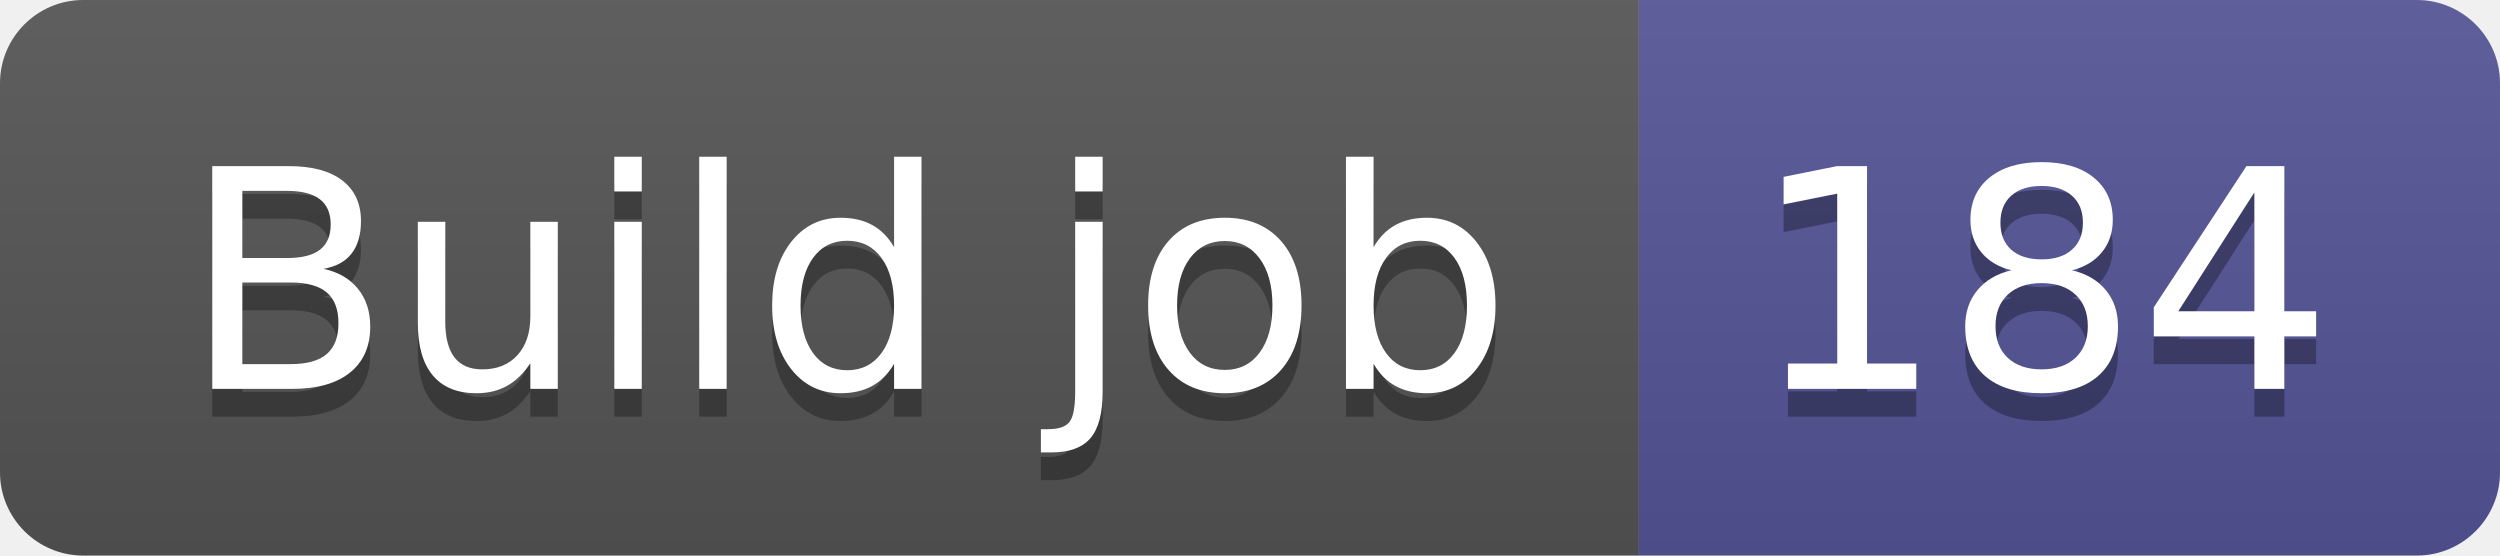
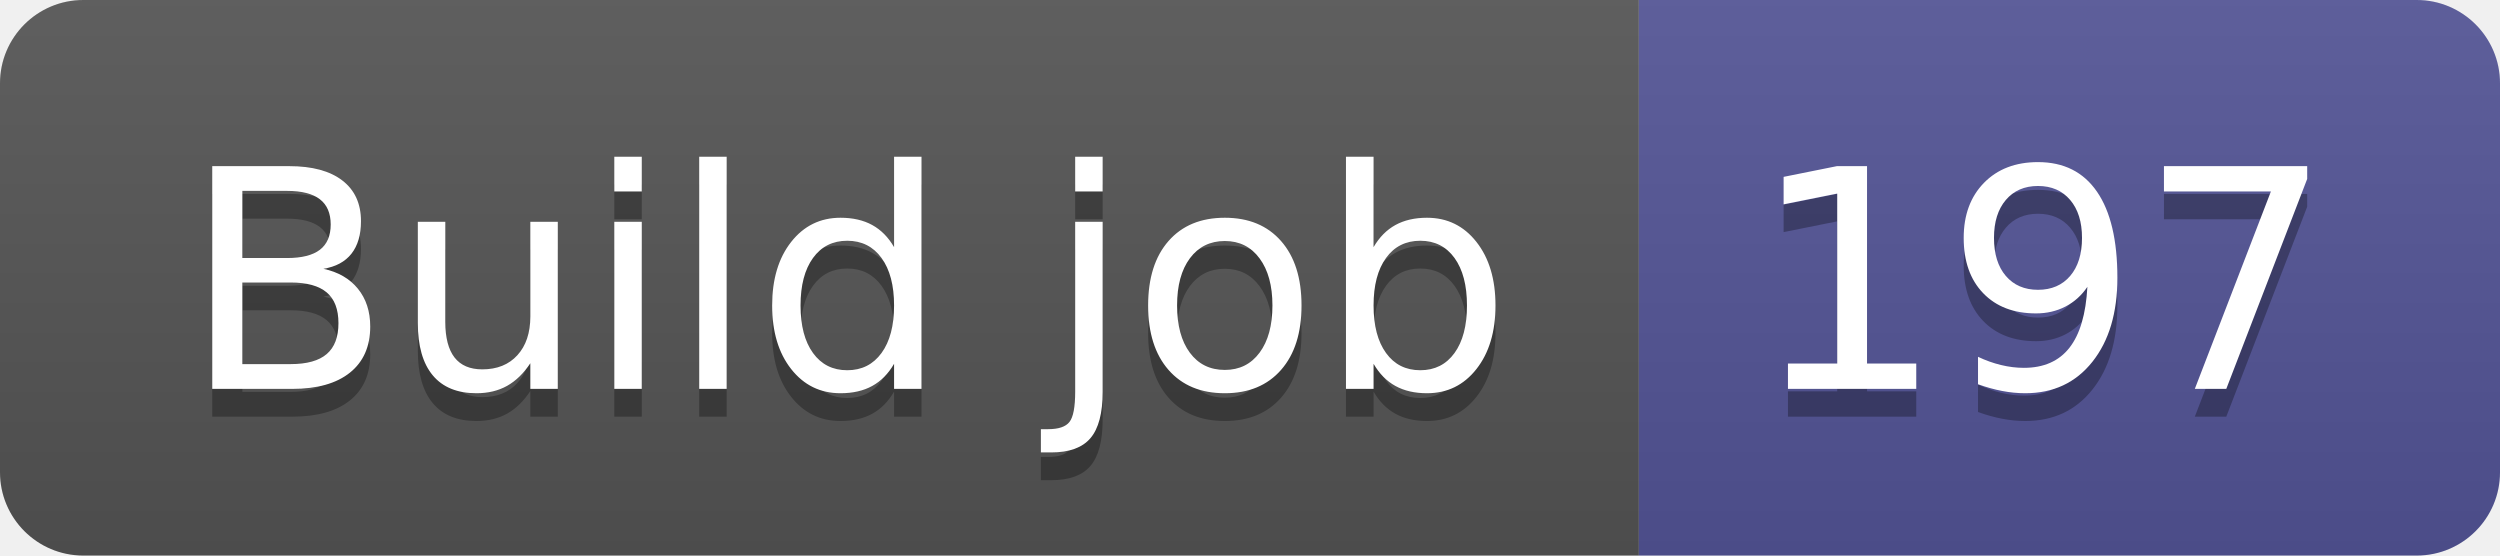
- <svg xmlns="http://www.w3.org/2000/svg" width="90" height="20" role="img" aria-label="Build job: 184">
+ <svg xmlns="http://www.w3.org/2000/svg" width="90" height="20" role="img" aria-label="Build job: 197">
  <linearGradient id="s" x2="0" y2="100%">
    <stop offset="0" stop-color="#bbb" stop-opacity=".1" />
    <stop offset="1" stop-opacity=".1" />
  </linearGradient>
  <clipPath id="r">
    <rect width="90" height="20" rx="3" fill="#fff" />
  </clipPath>
  <g clip-path="url(#r)">
    <rect width="59" height="20" fill="#555" />
    <rect x="59" width="31" height="20" fill="#535597" />
    <rect width="90" height="20" fill="url(#s)" />
  </g>
  <g fill="#fff" text-anchor="middle" font-family="Verdana,Geneva,DejaVu Sans,sans-serif" text-rendering="geometricPrecision" font-size="110">
    <text aria-hidden="true" x="305" y="150" fill="#010101" fill-opacity=".3" transform="scale(.1)" textLength="490">Build job</text>
    <text x="305" y="140" transform="scale(.1)" fill="#fff" textLength="490">Build job</text>
-     <text aria-hidden="true" x="735" y="150" fill="#010101" fill-opacity=".3" transform="scale(.1)" textLength="210">184</text>
-     <text x="735" y="140" transform="scale(.1)" fill="#fff" textLength="210">184</text>
+     <text aria-hidden="true" x="735" y="150" fill="#010101" fill-opacity=".3" transform="scale(.1)" textLength="210">197</text>
+     <text x="735" y="140" transform="scale(.1)" fill="#fff" textLength="210">197</text>
  </g>
</svg>
